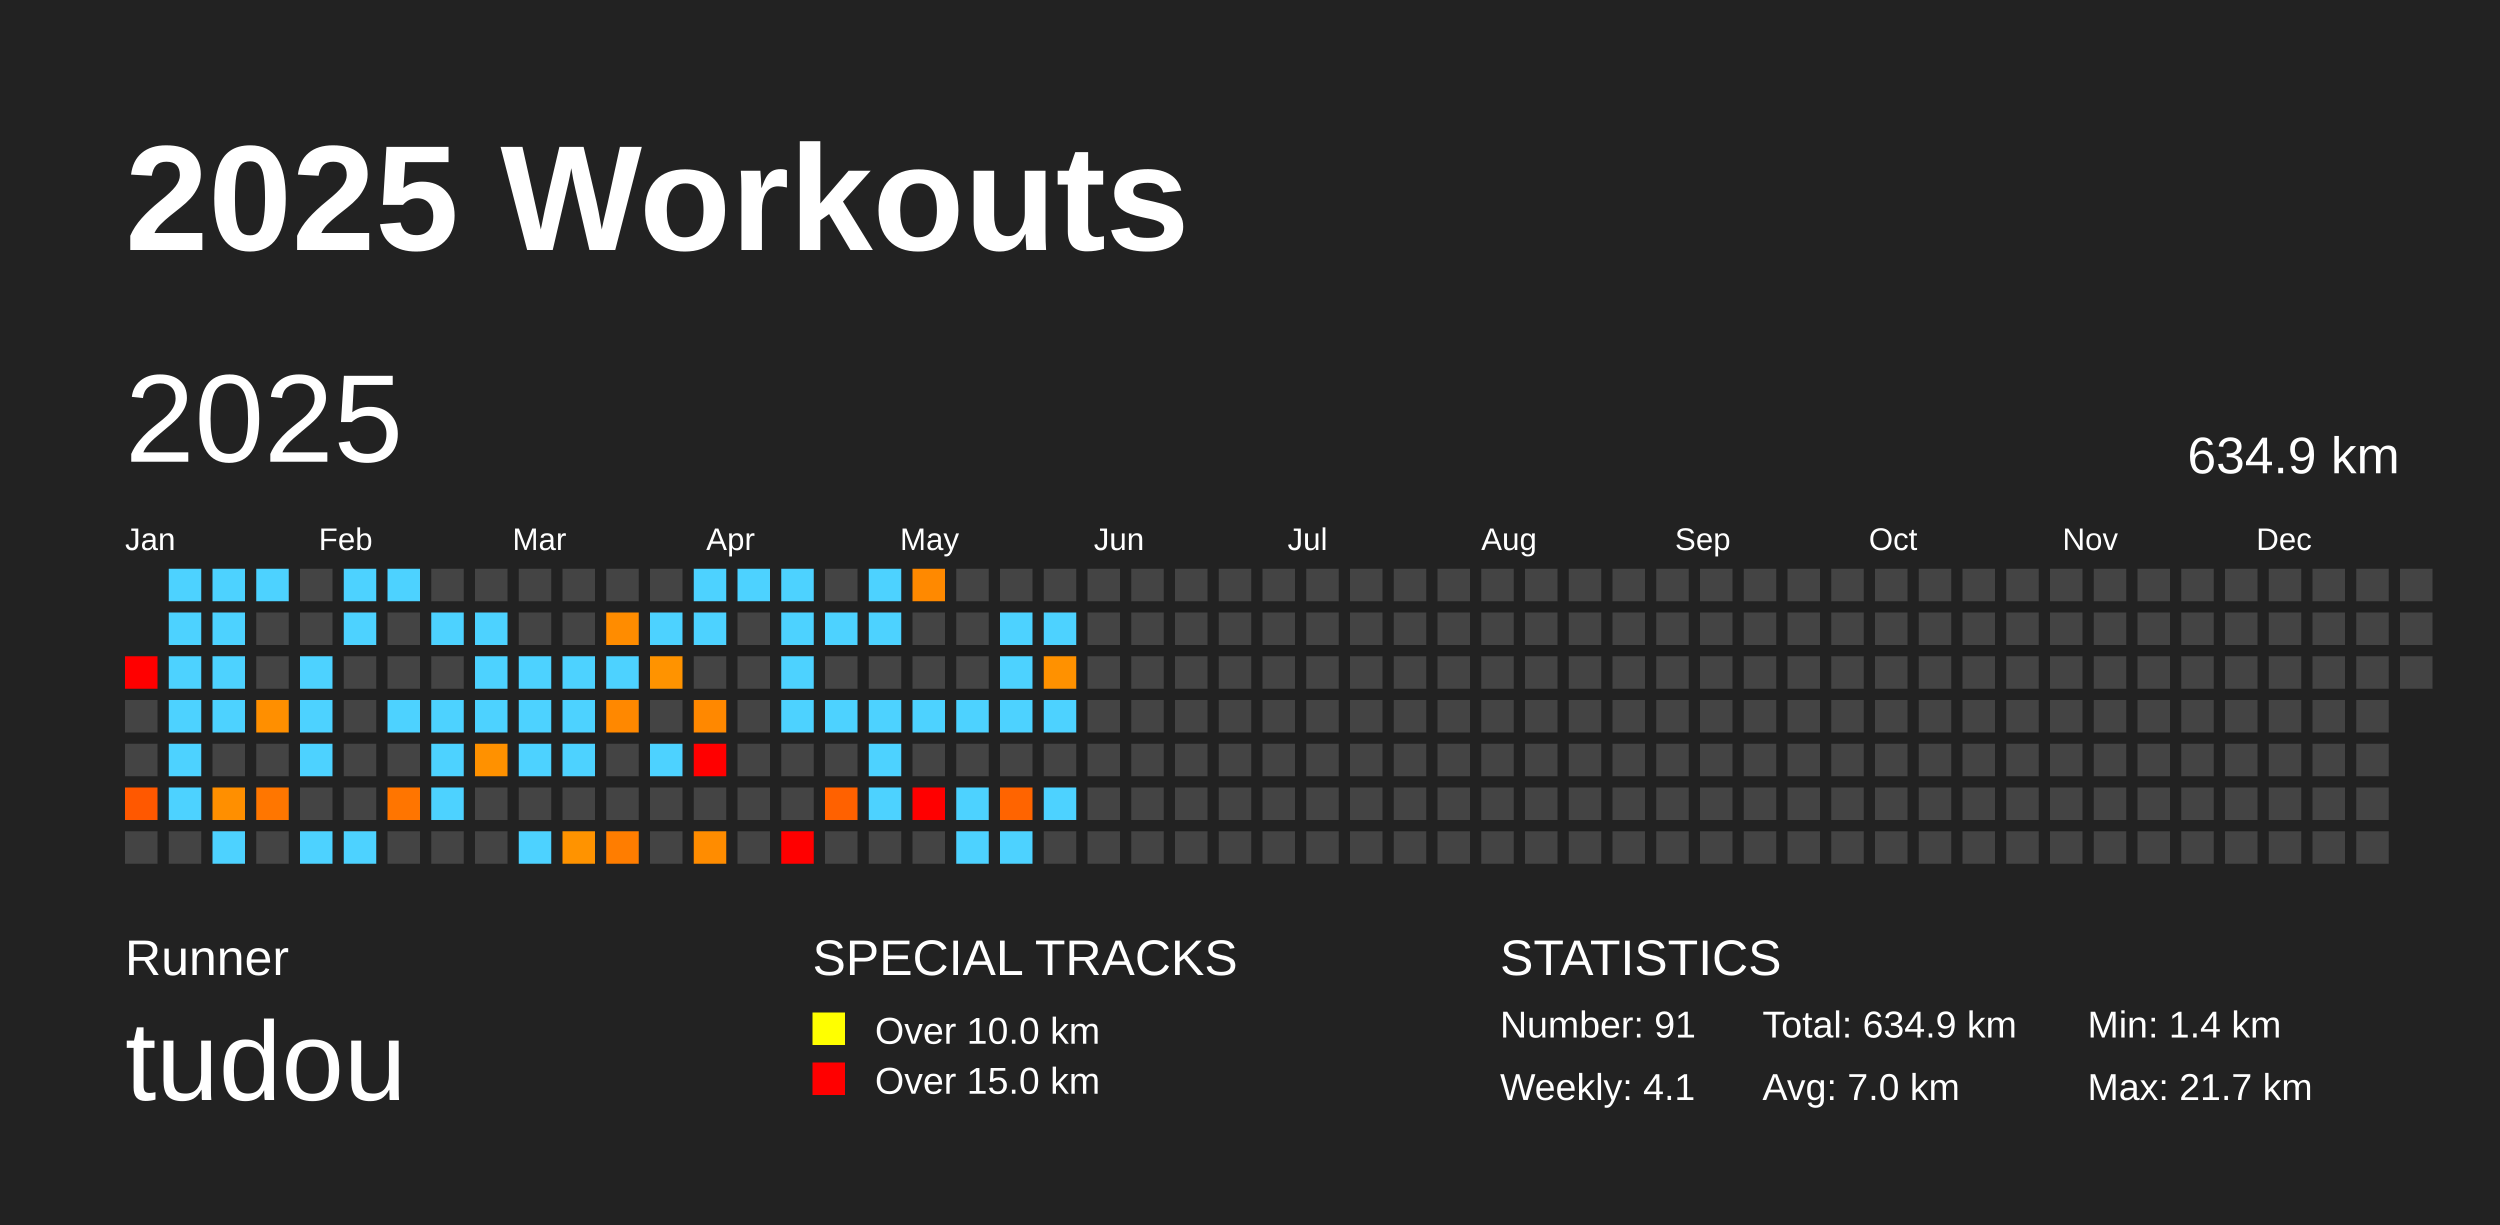
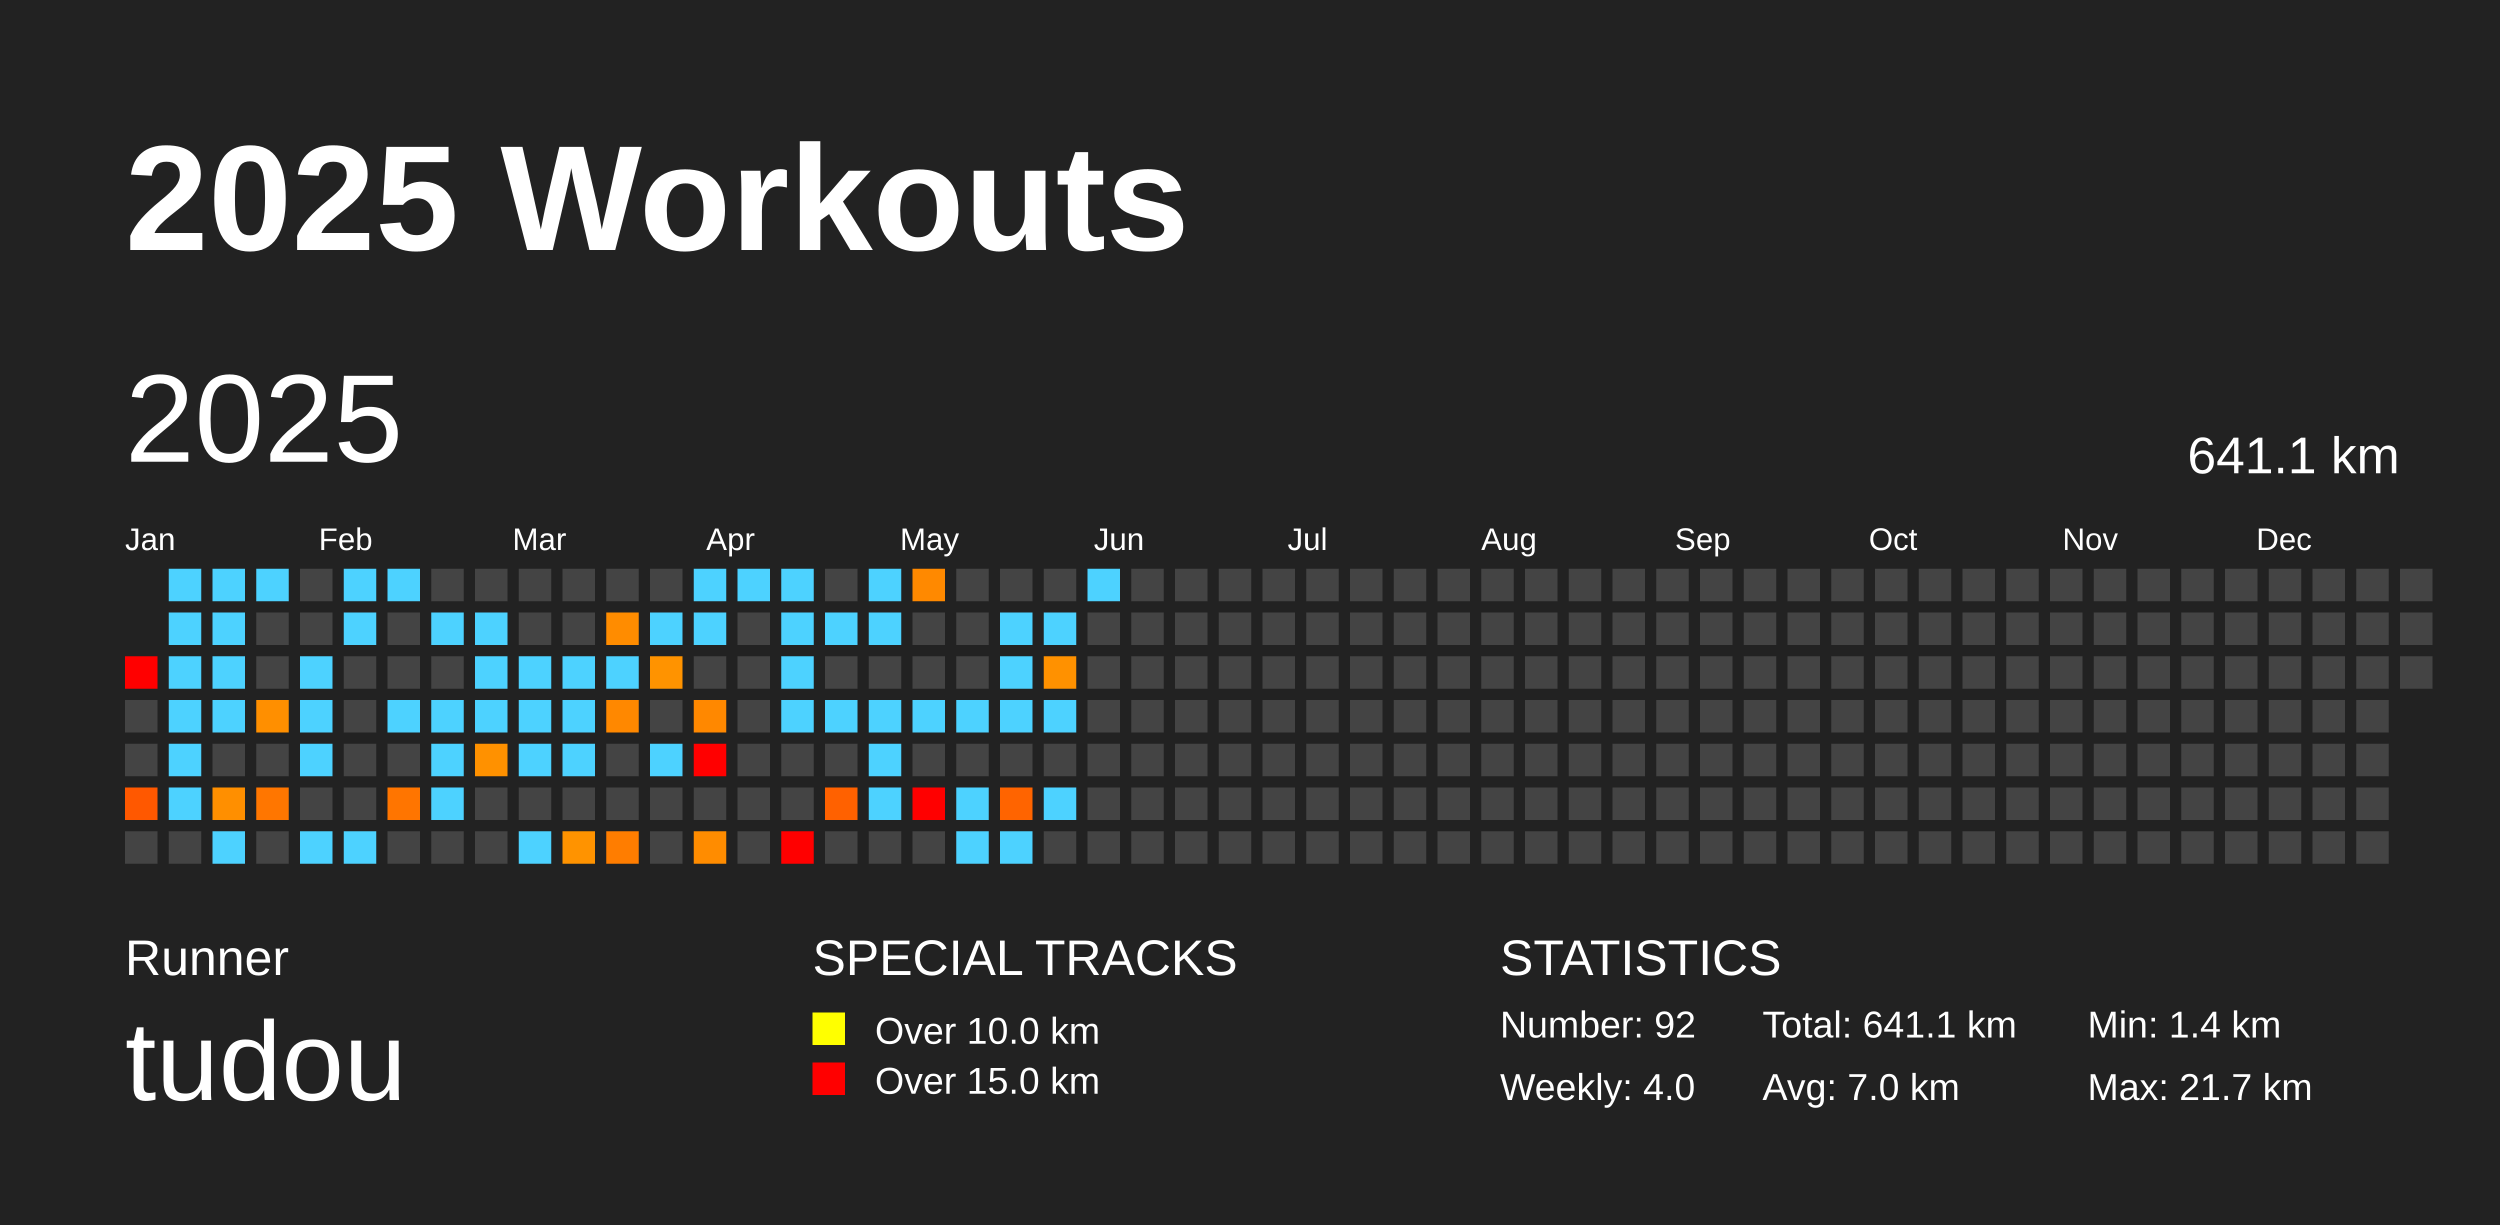
<svg xmlns="http://www.w3.org/2000/svg" baseProfile="full" height="98mm" version="1.1" viewBox="0,0,200,98" width="200mm">
  <defs />
  <rect fill="#222222" height="98" width="200" x="0" y="0" />
  <text fill="#FFFFFF" style="font-size:12px; font-family:Arial; font-weight:bold;" x="10" y="20">2025 Workouts</text>
  <text fill="#FFFFFF" style="font-size:4px; font-family:Arial" x="10" y="78">Runner</text>
  <text fill="#FFFFFF" style="font-size:9px; font-family:Arial" x="10" y="88">tudou</text>
  <text fill="#FFFFFF" style="font-size:4px; font-family:Arial" x="65" y="78">SPECIAL TRACKS</text>
  <rect fill="yellow" height="2.6" width="2.6" x="65" y="81" />
  <text fill="#FFFFFF" style="font-size:3px; font-family:Arial" x="70" y="83.5">Over 10.0 km</text>
  <rect fill="red" height="2.6" width="2.6" x="65" y="85" />
  <text fill="#FFFFFF" style="font-size:3px; font-family:Arial" x="70" y="87.5">Over 15.0 km</text>
  <text fill="#FFFFFF" style="font-size:4px; font-family:Arial" x="120" y="78">STATISTICS</text>
-   <text fill="#FFFFFF" style="font-size:3px; font-family:Arial" x="120" y="83">Number: 91</text>
-   <text fill="#FFFFFF" style="font-size:3px; font-family:Arial" x="120" y="88">Weekly: 4.1</text>
-   <text fill="#FFFFFF" style="font-size:3px; font-family:Arial" x="141" y="83">Total: 634.9 km</text>
+   <text fill="#FFFFFF" style="font-size:3px; font-family:Arial" x="120" y="83">Number: 92</text>
+   <text fill="#FFFFFF" style="font-size:3px; font-family:Arial" x="120" y="88">Weekly: 4.0</text>
+   <text fill="#FFFFFF" style="font-size:3px; font-family:Arial" x="141" y="83">Total: 641.1 km</text>
  <text fill="#FFFFFF" style="font-size:3px; font-family:Arial" x="141" y="88">Avg: 7.0 km</text>
  <text fill="#FFFFFF" style="font-size:3px; font-family:Arial" x="167" y="83">Min: 1.4 km</text>
  <text fill="#FFFFFF" style="font-size:3px; font-family:Arial" x="167" y="88">Max: 21.7 km</text>
  <text dominant-baseline="hanging" fill="#FFFFFF" style="font-size:10.0px; font-family:Arial;" x="10" y="30">2025</text>
-   <text dominant-baseline="hanging" fill="#FFFFFF" style="font-size:4.125px; font-family:Arial;" x="175" y="35">634.9 km</text>
+   <text dominant-baseline="hanging" fill="#FFFFFF" style="font-size:4.125px; font-family:Arial;" x="175" y="35">641.1 km</text>
  <text fill="#FFFFFF" style="font-size:2.5px; font-family:Arial" x="10.0" y="44">Jan</text>
  <text fill="#FFFFFF" style="font-size:2.5px; font-family:Arial" x="25.5" y="44">Feb</text>
  <text fill="#FFFFFF" style="font-size:2.5px; font-family:Arial" x="41.0" y="44">Mar</text>
  <text fill="#FFFFFF" style="font-size:2.5px; font-family:Arial" x="56.5" y="44">Apr</text>
  <text fill="#FFFFFF" style="font-size:2.5px; font-family:Arial" x="72.0" y="44">May</text>
  <text fill="#FFFFFF" style="font-size:2.5px; font-family:Arial" x="87.5" y="44">Jun</text>
  <text fill="#FFFFFF" style="font-size:2.5px; font-family:Arial" x="103.0" y="44">Jul</text>
  <text fill="#FFFFFF" style="font-size:2.5px; font-family:Arial" x="118.5" y="44">Aug</text>
  <text fill="#FFFFFF" style="font-size:2.5px; font-family:Arial" x="134.0" y="44">Sep</text>
  <text fill="#FFFFFF" style="font-size:2.5px; font-family:Arial" x="149.5" y="44">Oct</text>
  <text fill="#FFFFFF" style="font-size:2.5px; font-family:Arial" x="165.0" y="44">Nov</text>
  <text fill="#FFFFFF" style="font-size:2.5px; font-family:Arial" x="180.5" y="44">Dec</text>
  <rect fill="red" height="2.6" width="2.6" x="10.0" y="52.5" />
  <rect fill="#444444" height="2.6" width="2.6" x="10.0" y="56.0" />
  <rect fill="#444444" height="2.6" width="2.6" x="10.0" y="59.5" />
  <rect fill="#ff5800" height="2.6" width="2.6" x="10.0" y="63.0" />
  <rect fill="#444444" height="2.6" width="2.6" x="10.0" y="66.5" />
  <rect fill="#4dd2ff" height="2.6" width="2.6" x="13.5" y="45.5" />
  <rect fill="#4dd2ff" height="2.6" width="2.6" x="13.5" y="49.0" />
  <rect fill="#4dd2ff" height="2.6" width="2.6" x="13.5" y="52.5" />
  <rect fill="#4dd2ff" height="2.6" width="2.6" x="13.5" y="56.0" />
  <rect fill="#4dd2ff" height="2.6" width="2.6" x="13.5" y="59.5" />
  <rect fill="#4dd2ff" height="2.6" width="2.6" x="13.5" y="63.0" />
  <rect fill="#444444" height="2.6" width="2.6" x="13.5" y="66.5" />
  <rect fill="#4dd2ff" height="2.6" width="2.6" x="17.0" y="45.5" />
  <rect fill="#4dd2ff" height="2.6" width="2.6" x="17.0" y="49.0" />
  <rect fill="#4dd2ff" height="2.6" width="2.6" x="17.0" y="52.5" />
  <rect fill="#4dd2ff" height="2.6" width="2.6" x="17.0" y="56.0" />
  <rect fill="#444444" height="2.6" width="2.6" x="17.0" y="59.5" />
  <rect fill="#ff8f00" height="2.6" width="2.6" x="17.0" y="63.0" />
  <rect fill="#4dd2ff" height="2.6" width="2.6" x="17.0" y="66.5" />
  <rect fill="#4dd2ff" height="2.6" width="2.6" x="20.5" y="45.5" />
  <rect fill="#444444" height="2.6" width="2.6" x="20.5" y="49.0" />
  <rect fill="#444444" height="2.6" width="2.6" x="20.5" y="52.5" />
  <rect fill="#ff8f00" height="2.6" width="2.6" x="20.5" y="56.0" />
  <rect fill="#444444" height="2.6" width="2.6" x="20.5" y="59.5" />
  <rect fill="#ff7600" height="2.6" width="2.6" x="20.5" y="63.0" />
  <rect fill="#444444" height="2.6" width="2.6" x="20.5" y="66.5" />
  <rect fill="#444444" height="2.6" width="2.6" x="24.0" y="45.5" />
  <rect fill="#444444" height="2.6" width="2.6" x="24.0" y="49.0" />
  <rect fill="#4dd2ff" height="2.6" width="2.6" x="24.0" y="52.5" />
  <rect fill="#4dd2ff" height="2.6" width="2.6" x="24.0" y="56.0" />
  <rect fill="#4dd2ff" height="2.6" width="2.6" x="24.0" y="59.5" />
  <rect fill="#444444" height="2.6" width="2.6" x="24.0" y="63.0" />
  <rect fill="#4dd2ff" height="2.6" width="2.6" x="24.0" y="66.5" />
  <rect fill="#4dd2ff" height="2.6" width="2.6" x="27.5" y="45.5" />
  <rect fill="#4dd2ff" height="2.6" width="2.6" x="27.5" y="49.0" />
  <rect fill="#444444" height="2.6" width="2.6" x="27.5" y="52.5" />
  <rect fill="#444444" height="2.6" width="2.6" x="27.5" y="56.0" />
  <rect fill="#444444" height="2.6" width="2.6" x="27.5" y="59.5" />
  <rect fill="#444444" height="2.6" width="2.6" x="27.5" y="63.0" />
  <rect fill="#4dd2ff" height="2.6" width="2.6" x="27.5" y="66.5" />
  <rect fill="#4dd2ff" height="2.6" width="2.6" x="31.0" y="45.5" />
  <rect fill="#444444" height="2.6" width="2.6" x="31.0" y="49.0" />
  <rect fill="#444444" height="2.6" width="2.6" x="31.0" y="52.5" />
  <rect fill="#4dd2ff" height="2.6" width="2.6" x="31.0" y="56.0" />
  <rect fill="#444444" height="2.6" width="2.6" x="31.0" y="59.5" />
  <rect fill="#ff7500" height="2.6" width="2.6" x="31.0" y="63.0" />
  <rect fill="#444444" height="2.6" width="2.6" x="31.0" y="66.5" />
  <rect fill="#444444" height="2.6" width="2.6" x="34.5" y="45.5" />
  <rect fill="#4dd2ff" height="2.6" width="2.6" x="34.5" y="49.0" />
  <rect fill="#444444" height="2.6" width="2.6" x="34.5" y="52.5" />
  <rect fill="#4dd2ff" height="2.6" width="2.6" x="34.5" y="56.0" />
  <rect fill="#4dd2ff" height="2.6" width="2.6" x="34.5" y="59.5" />
  <rect fill="#4dd2ff" height="2.6" width="2.6" x="34.5" y="63.0" />
  <rect fill="#444444" height="2.6" width="2.6" x="34.5" y="66.5" />
  <rect fill="#444444" height="2.6" width="2.6" x="38.0" y="45.5" />
  <rect fill="#4dd2ff" height="2.6" width="2.6" x="38.0" y="49.0" />
  <rect fill="#4dd2ff" height="2.6" width="2.6" x="38.0" y="52.5" />
  <rect fill="#4dd2ff" height="2.6" width="2.6" x="38.0" y="56.0" />
  <rect fill="#ff9100" height="2.6" width="2.6" x="38.0" y="59.5" />
  <rect fill="#444444" height="2.6" width="2.6" x="38.0" y="63.0" />
  <rect fill="#444444" height="2.6" width="2.6" x="38.0" y="66.5" />
  <rect fill="#444444" height="2.6" width="2.6" x="41.5" y="45.5" />
  <rect fill="#444444" height="2.6" width="2.6" x="41.5" y="49.0" />
  <rect fill="#4dd2ff" height="2.6" width="2.6" x="41.5" y="52.5" />
  <rect fill="#4dd2ff" height="2.6" width="2.6" x="41.5" y="56.0" />
  <rect fill="#4dd2ff" height="2.6" width="2.6" x="41.5" y="59.5" />
  <rect fill="#444444" height="2.6" width="2.6" x="41.5" y="63.0" />
  <rect fill="#4dd2ff" height="2.6" width="2.6" x="41.5" y="66.5" />
  <rect fill="#444444" height="2.6" width="2.6" x="45.0" y="45.5" />
  <rect fill="#444444" height="2.6" width="2.6" x="45.0" y="49.0" />
  <rect fill="#4dd2ff" height="2.6" width="2.6" x="45.0" y="52.5" />
  <rect fill="#4dd2ff" height="2.6" width="2.6" x="45.0" y="56.0" />
  <rect fill="#4dd2ff" height="2.6" width="2.6" x="45.0" y="59.5" />
  <rect fill="#444444" height="2.6" width="2.6" x="45.0" y="63.0" />
  <rect fill="#ff9300" height="2.6" width="2.6" x="45.0" y="66.5" />
  <rect fill="#444444" height="2.6" width="2.6" x="48.5" y="45.5" />
  <rect fill="#ff8c00" height="2.6" width="2.6" x="48.5" y="49.0" />
  <rect fill="#4dd2ff" height="2.6" width="2.6" x="48.5" y="52.5" />
  <rect fill="#ff8800" height="2.6" width="2.6" x="48.5" y="56.0" />
  <rect fill="#444444" height="2.6" width="2.6" x="48.5" y="59.5" />
  <rect fill="#444444" height="2.6" width="2.6" x="48.5" y="63.0" />
  <rect fill="#ff7d00" height="2.6" width="2.6" x="48.5" y="66.5" />
  <rect fill="#444444" height="2.6" width="2.6" x="52.0" y="45.5" />
  <rect fill="#4dd2ff" height="2.6" width="2.6" x="52.0" y="49.0" />
  <rect fill="#ff9300" height="2.6" width="2.6" x="52.0" y="52.5" />
  <rect fill="#444444" height="2.6" width="2.6" x="52.0" y="56.0" />
  <rect fill="#4dd2ff" height="2.6" width="2.6" x="52.0" y="59.5" />
  <rect fill="#444444" height="2.6" width="2.6" x="52.0" y="63.0" />
  <rect fill="#444444" height="2.6" width="2.6" x="52.0" y="66.5" />
  <rect fill="#4dd2ff" height="2.6" width="2.6" x="55.5" y="45.5" />
  <rect fill="#4dd2ff" height="2.6" width="2.6" x="55.5" y="49.0" />
  <rect fill="#444444" height="2.6" width="2.6" x="55.5" y="52.5" />
  <rect fill="#ff8800" height="2.6" width="2.6" x="55.5" y="56.0" />
  <rect fill="red" height="2.6" width="2.6" x="55.5" y="59.5" />
  <rect fill="#444444" height="2.6" width="2.6" x="55.5" y="63.0" />
  <rect fill="#ff8c00" height="2.6" width="2.6" x="55.5" y="66.5" />
  <rect fill="#4dd2ff" height="2.6" width="2.6" x="59.0" y="45.5" />
  <rect fill="#444444" height="2.6" width="2.6" x="59.0" y="49.0" />
  <rect fill="#444444" height="2.6" width="2.6" x="59.0" y="52.5" />
  <rect fill="#444444" height="2.6" width="2.6" x="59.0" y="56.0" />
  <rect fill="#444444" height="2.6" width="2.6" x="59.0" y="59.5" />
  <rect fill="#444444" height="2.6" width="2.6" x="59.0" y="63.0" />
  <rect fill="#444444" height="2.6" width="2.6" x="59.0" y="66.5" />
  <rect fill="#4dd2ff" height="2.6" width="2.6" x="62.5" y="45.5" />
  <rect fill="#4dd2ff" height="2.6" width="2.6" x="62.5" y="49.0" />
  <rect fill="#4dd2ff" height="2.6" width="2.6" x="62.5" y="52.5" />
  <rect fill="#4dd2ff" height="2.6" width="2.6" x="62.5" y="56.0" />
  <rect fill="#444444" height="2.6" width="2.6" x="62.5" y="59.5" />
  <rect fill="#444444" height="2.6" width="2.6" x="62.5" y="63.0" />
  <rect fill="red" height="2.6" width="2.6" x="62.5" y="66.5" />
  <rect fill="#444444" height="2.6" width="2.6" x="66.0" y="45.5" />
  <rect fill="#4dd2ff" height="2.6" width="2.6" x="66.0" y="49.0" />
  <rect fill="#444444" height="2.6" width="2.6" x="66.0" y="52.5" />
  <rect fill="#4dd2ff" height="2.6" width="2.6" x="66.0" y="56.0" />
  <rect fill="#444444" height="2.6" width="2.6" x="66.0" y="59.5" />
  <rect fill="#ff6100" height="2.6" width="2.6" x="66.0" y="63.0" />
  <rect fill="#444444" height="2.6" width="2.6" x="66.0" y="66.5" />
  <rect fill="#4dd2ff" height="2.6" width="2.6" x="69.5" y="45.5" />
  <rect fill="#4dd2ff" height="2.6" width="2.6" x="69.5" y="49.0" />
  <rect fill="#444444" height="2.6" width="2.6" x="69.5" y="52.5" />
  <rect fill="#4dd2ff" height="2.6" width="2.6" x="69.5" y="56.0" />
  <rect fill="#4dd2ff" height="2.6" width="2.6" x="69.5" y="59.5" />
  <rect fill="#4dd2ff" height="2.6" width="2.6" x="69.5" y="63.0" />
  <rect fill="#444444" height="2.6" width="2.6" x="69.5" y="66.5" />
  <rect fill="#ff8900" height="2.6" width="2.6" x="73.0" y="45.5" />
  <rect fill="#444444" height="2.6" width="2.6" x="73.0" y="49.0" />
  <rect fill="#444444" height="2.6" width="2.6" x="73.0" y="52.5" />
  <rect fill="#4dd2ff" height="2.6" width="2.6" x="73.0" y="56.0" />
  <rect fill="#444444" height="2.6" width="2.6" x="73.0" y="59.5" />
  <rect fill="red" height="2.6" width="2.6" x="73.0" y="63.0" />
  <rect fill="#444444" height="2.6" width="2.6" x="73.0" y="66.5" />
  <rect fill="#444444" height="2.6" width="2.6" x="76.5" y="45.5" />
  <rect fill="#444444" height="2.6" width="2.6" x="76.5" y="49.0" />
  <rect fill="#444444" height="2.6" width="2.6" x="76.5" y="52.5" />
  <rect fill="#4dd2ff" height="2.6" width="2.6" x="76.5" y="56.0" />
  <rect fill="#444444" height="2.6" width="2.6" x="76.5" y="59.5" />
  <rect fill="#4dd2ff" height="2.6" width="2.6" x="76.5" y="63.0" />
  <rect fill="#4dd2ff" height="2.6" width="2.6" x="76.5" y="66.5" />
  <rect fill="#444444" height="2.6" width="2.6" x="80.0" y="45.5" />
  <rect fill="#4dd2ff" height="2.6" width="2.6" x="80.0" y="49.0" />
  <rect fill="#4dd2ff" height="2.6" width="2.6" x="80.0" y="52.5" />
  <rect fill="#4dd2ff" height="2.6" width="2.6" x="80.0" y="56.0" />
  <rect fill="#444444" height="2.6" width="2.6" x="80.0" y="59.5" />
  <rect fill="#ff6400" height="2.6" width="2.6" x="80.0" y="63.0" />
  <rect fill="#4dd2ff" height="2.6" width="2.6" x="80.0" y="66.5" />
  <rect fill="#444444" height="2.6" width="2.6" x="83.5" y="45.5" />
  <rect fill="#4dd2ff" height="2.6" width="2.6" x="83.5" y="49.0" />
  <rect fill="#ff9100" height="2.6" width="2.6" x="83.5" y="52.5" />
  <rect fill="#4dd2ff" height="2.6" width="2.6" x="83.5" y="56.0" />
  <rect fill="#444444" height="2.6" width="2.6" x="83.5" y="59.5" />
  <rect fill="#4dd2ff" height="2.6" width="2.6" x="83.5" y="63.0" />
  <rect fill="#444444" height="2.6" width="2.6" x="83.5" y="66.5" />
-   <rect fill="#444444" height="2.6" width="2.6" x="87.0" y="45.5" />
+   <rect fill="#4dd2ff" height="2.6" width="2.6" x="87.0" y="45.5" />
  <rect fill="#444444" height="2.6" width="2.6" x="87.0" y="49.0" />
  <rect fill="#444444" height="2.6" width="2.6" x="87.0" y="52.5" />
  <rect fill="#444444" height="2.6" width="2.6" x="87.0" y="56.0" />
  <rect fill="#444444" height="2.6" width="2.6" x="87.0" y="59.5" />
  <rect fill="#444444" height="2.6" width="2.6" x="87.0" y="63.0" />
  <rect fill="#444444" height="2.6" width="2.6" x="87.0" y="66.5" />
  <rect fill="#444444" height="2.6" width="2.6" x="90.5" y="45.5" />
  <rect fill="#444444" height="2.6" width="2.6" x="90.5" y="49.0" />
  <rect fill="#444444" height="2.6" width="2.6" x="90.5" y="52.5" />
  <rect fill="#444444" height="2.6" width="2.6" x="90.5" y="56.0" />
  <rect fill="#444444" height="2.6" width="2.6" x="90.5" y="59.5" />
  <rect fill="#444444" height="2.6" width="2.6" x="90.5" y="63.0" />
  <rect fill="#444444" height="2.6" width="2.6" x="90.5" y="66.5" />
  <rect fill="#444444" height="2.6" width="2.6" x="94.0" y="45.5" />
  <rect fill="#444444" height="2.6" width="2.6" x="94.0" y="49.0" />
  <rect fill="#444444" height="2.6" width="2.6" x="94.0" y="52.5" />
  <rect fill="#444444" height="2.6" width="2.6" x="94.0" y="56.0" />
  <rect fill="#444444" height="2.6" width="2.6" x="94.0" y="59.5" />
  <rect fill="#444444" height="2.6" width="2.6" x="94.0" y="63.0" />
  <rect fill="#444444" height="2.6" width="2.6" x="94.0" y="66.5" />
  <rect fill="#444444" height="2.6" width="2.6" x="97.5" y="45.5" />
  <rect fill="#444444" height="2.6" width="2.6" x="97.5" y="49.0" />
  <rect fill="#444444" height="2.6" width="2.6" x="97.5" y="52.5" />
  <rect fill="#444444" height="2.6" width="2.6" x="97.5" y="56.0" />
  <rect fill="#444444" height="2.6" width="2.6" x="97.5" y="59.5" />
  <rect fill="#444444" height="2.6" width="2.6" x="97.5" y="63.0" />
  <rect fill="#444444" height="2.6" width="2.6" x="97.5" y="66.5" />
  <rect fill="#444444" height="2.6" width="2.6" x="101.0" y="45.5" />
  <rect fill="#444444" height="2.6" width="2.6" x="101.0" y="49.0" />
  <rect fill="#444444" height="2.6" width="2.6" x="101.0" y="52.5" />
  <rect fill="#444444" height="2.6" width="2.6" x="101.0" y="56.0" />
  <rect fill="#444444" height="2.6" width="2.6" x="101.0" y="59.5" />
  <rect fill="#444444" height="2.6" width="2.6" x="101.0" y="63.0" />
  <rect fill="#444444" height="2.6" width="2.6" x="101.0" y="66.5" />
  <rect fill="#444444" height="2.6" width="2.6" x="104.5" y="45.5" />
  <rect fill="#444444" height="2.6" width="2.6" x="104.5" y="49.0" />
  <rect fill="#444444" height="2.6" width="2.6" x="104.5" y="52.5" />
  <rect fill="#444444" height="2.6" width="2.6" x="104.5" y="56.0" />
  <rect fill="#444444" height="2.6" width="2.6" x="104.5" y="59.5" />
  <rect fill="#444444" height="2.6" width="2.6" x="104.5" y="63.0" />
  <rect fill="#444444" height="2.6" width="2.6" x="104.5" y="66.5" />
  <rect fill="#444444" height="2.6" width="2.6" x="108.0" y="45.5" />
  <rect fill="#444444" height="2.6" width="2.6" x="108.0" y="49.0" />
  <rect fill="#444444" height="2.6" width="2.6" x="108.0" y="52.5" />
  <rect fill="#444444" height="2.6" width="2.6" x="108.0" y="56.0" />
  <rect fill="#444444" height="2.6" width="2.6" x="108.0" y="59.5" />
  <rect fill="#444444" height="2.6" width="2.6" x="108.0" y="63.0" />
  <rect fill="#444444" height="2.6" width="2.6" x="108.0" y="66.5" />
  <rect fill="#444444" height="2.6" width="2.6" x="111.5" y="45.5" />
  <rect fill="#444444" height="2.6" width="2.6" x="111.5" y="49.0" />
  <rect fill="#444444" height="2.6" width="2.6" x="111.5" y="52.5" />
  <rect fill="#444444" height="2.6" width="2.6" x="111.5" y="56.0" />
  <rect fill="#444444" height="2.6" width="2.6" x="111.5" y="59.5" />
  <rect fill="#444444" height="2.6" width="2.6" x="111.5" y="63.0" />
  <rect fill="#444444" height="2.6" width="2.6" x="111.5" y="66.5" />
  <rect fill="#444444" height="2.6" width="2.6" x="115.0" y="45.5" />
  <rect fill="#444444" height="2.6" width="2.6" x="115.0" y="49.0" />
  <rect fill="#444444" height="2.6" width="2.6" x="115.0" y="52.5" />
  <rect fill="#444444" height="2.6" width="2.6" x="115.0" y="56.0" />
  <rect fill="#444444" height="2.6" width="2.6" x="115.0" y="59.5" />
  <rect fill="#444444" height="2.6" width="2.6" x="115.0" y="63.0" />
  <rect fill="#444444" height="2.6" width="2.6" x="115.0" y="66.5" />
  <rect fill="#444444" height="2.6" width="2.6" x="118.5" y="45.5" />
  <rect fill="#444444" height="2.6" width="2.6" x="118.5" y="49.0" />
  <rect fill="#444444" height="2.6" width="2.6" x="118.5" y="52.5" />
  <rect fill="#444444" height="2.6" width="2.6" x="118.5" y="56.0" />
  <rect fill="#444444" height="2.6" width="2.6" x="118.5" y="59.5" />
  <rect fill="#444444" height="2.6" width="2.6" x="118.5" y="63.0" />
  <rect fill="#444444" height="2.6" width="2.6" x="118.5" y="66.5" />
  <rect fill="#444444" height="2.6" width="2.6" x="122.0" y="45.5" />
  <rect fill="#444444" height="2.6" width="2.6" x="122.0" y="49.0" />
  <rect fill="#444444" height="2.6" width="2.6" x="122.0" y="52.5" />
  <rect fill="#444444" height="2.6" width="2.6" x="122.0" y="56.0" />
  <rect fill="#444444" height="2.6" width="2.6" x="122.0" y="59.5" />
  <rect fill="#444444" height="2.6" width="2.6" x="122.0" y="63.0" />
  <rect fill="#444444" height="2.6" width="2.6" x="122.0" y="66.5" />
  <rect fill="#444444" height="2.6" width="2.6" x="125.5" y="45.5" />
  <rect fill="#444444" height="2.6" width="2.6" x="125.5" y="49.0" />
  <rect fill="#444444" height="2.6" width="2.6" x="125.5" y="52.5" />
  <rect fill="#444444" height="2.6" width="2.6" x="125.5" y="56.0" />
  <rect fill="#444444" height="2.6" width="2.6" x="125.5" y="59.5" />
  <rect fill="#444444" height="2.6" width="2.6" x="125.5" y="63.0" />
  <rect fill="#444444" height="2.6" width="2.6" x="125.5" y="66.5" />
  <rect fill="#444444" height="2.6" width="2.6" x="129.0" y="45.5" />
  <rect fill="#444444" height="2.6" width="2.6" x="129.0" y="49.0" />
  <rect fill="#444444" height="2.6" width="2.6" x="129.0" y="52.5" />
  <rect fill="#444444" height="2.6" width="2.6" x="129.0" y="56.0" />
  <rect fill="#444444" height="2.6" width="2.6" x="129.0" y="59.5" />
  <rect fill="#444444" height="2.6" width="2.6" x="129.0" y="63.0" />
  <rect fill="#444444" height="2.6" width="2.6" x="129.0" y="66.5" />
  <rect fill="#444444" height="2.6" width="2.6" x="132.5" y="45.5" />
  <rect fill="#444444" height="2.6" width="2.6" x="132.5" y="49.0" />
  <rect fill="#444444" height="2.6" width="2.6" x="132.5" y="52.5" />
  <rect fill="#444444" height="2.6" width="2.6" x="132.5" y="56.0" />
  <rect fill="#444444" height="2.6" width="2.6" x="132.5" y="59.5" />
  <rect fill="#444444" height="2.6" width="2.6" x="132.5" y="63.0" />
  <rect fill="#444444" height="2.6" width="2.6" x="132.5" y="66.5" />
  <rect fill="#444444" height="2.6" width="2.6" x="136.0" y="45.5" />
  <rect fill="#444444" height="2.6" width="2.6" x="136.0" y="49.0" />
  <rect fill="#444444" height="2.6" width="2.6" x="136.0" y="52.5" />
  <rect fill="#444444" height="2.6" width="2.6" x="136.0" y="56.0" />
  <rect fill="#444444" height="2.6" width="2.6" x="136.0" y="59.5" />
  <rect fill="#444444" height="2.6" width="2.6" x="136.0" y="63.0" />
  <rect fill="#444444" height="2.6" width="2.6" x="136.0" y="66.5" />
  <rect fill="#444444" height="2.6" width="2.6" x="139.5" y="45.5" />
  <rect fill="#444444" height="2.6" width="2.6" x="139.5" y="49.0" />
  <rect fill="#444444" height="2.6" width="2.6" x="139.5" y="52.5" />
  <rect fill="#444444" height="2.6" width="2.6" x="139.5" y="56.0" />
  <rect fill="#444444" height="2.6" width="2.6" x="139.5" y="59.5" />
  <rect fill="#444444" height="2.6" width="2.6" x="139.5" y="63.0" />
  <rect fill="#444444" height="2.6" width="2.6" x="139.5" y="66.5" />
  <rect fill="#444444" height="2.6" width="2.6" x="143.0" y="45.5" />
  <rect fill="#444444" height="2.6" width="2.6" x="143.0" y="49.0" />
  <rect fill="#444444" height="2.6" width="2.6" x="143.0" y="52.5" />
  <rect fill="#444444" height="2.6" width="2.6" x="143.0" y="56.0" />
  <rect fill="#444444" height="2.6" width="2.6" x="143.0" y="59.5" />
  <rect fill="#444444" height="2.6" width="2.6" x="143.0" y="63.0" />
  <rect fill="#444444" height="2.6" width="2.6" x="143.0" y="66.5" />
  <rect fill="#444444" height="2.6" width="2.6" x="146.5" y="45.5" />
  <rect fill="#444444" height="2.6" width="2.6" x="146.5" y="49.0" />
  <rect fill="#444444" height="2.6" width="2.6" x="146.5" y="52.5" />
  <rect fill="#444444" height="2.6" width="2.6" x="146.5" y="56.0" />
  <rect fill="#444444" height="2.6" width="2.6" x="146.5" y="59.5" />
  <rect fill="#444444" height="2.6" width="2.6" x="146.5" y="63.0" />
  <rect fill="#444444" height="2.6" width="2.6" x="146.5" y="66.5" />
  <rect fill="#444444" height="2.6" width="2.6" x="150.0" y="45.5" />
  <rect fill="#444444" height="2.6" width="2.6" x="150.0" y="49.0" />
  <rect fill="#444444" height="2.6" width="2.6" x="150.0" y="52.5" />
  <rect fill="#444444" height="2.6" width="2.6" x="150.0" y="56.0" />
  <rect fill="#444444" height="2.6" width="2.6" x="150.0" y="59.5" />
  <rect fill="#444444" height="2.6" width="2.6" x="150.0" y="63.0" />
  <rect fill="#444444" height="2.6" width="2.6" x="150.0" y="66.5" />
  <rect fill="#444444" height="2.6" width="2.6" x="153.5" y="45.5" />
  <rect fill="#444444" height="2.6" width="2.6" x="153.5" y="49.0" />
  <rect fill="#444444" height="2.6" width="2.6" x="153.5" y="52.5" />
  <rect fill="#444444" height="2.6" width="2.6" x="153.5" y="56.0" />
  <rect fill="#444444" height="2.6" width="2.6" x="153.5" y="59.5" />
  <rect fill="#444444" height="2.6" width="2.6" x="153.5" y="63.0" />
  <rect fill="#444444" height="2.6" width="2.6" x="153.5" y="66.5" />
  <rect fill="#444444" height="2.6" width="2.6" x="157.0" y="45.5" />
  <rect fill="#444444" height="2.6" width="2.6" x="157.0" y="49.0" />
  <rect fill="#444444" height="2.6" width="2.6" x="157.0" y="52.5" />
  <rect fill="#444444" height="2.6" width="2.6" x="157.0" y="56.0" />
  <rect fill="#444444" height="2.6" width="2.6" x="157.0" y="59.5" />
  <rect fill="#444444" height="2.6" width="2.6" x="157.0" y="63.0" />
  <rect fill="#444444" height="2.6" width="2.6" x="157.0" y="66.5" />
  <rect fill="#444444" height="2.6" width="2.6" x="160.5" y="45.5" />
  <rect fill="#444444" height="2.6" width="2.6" x="160.5" y="49.0" />
  <rect fill="#444444" height="2.6" width="2.6" x="160.5" y="52.5" />
  <rect fill="#444444" height="2.6" width="2.6" x="160.5" y="56.0" />
  <rect fill="#444444" height="2.6" width="2.6" x="160.5" y="59.5" />
  <rect fill="#444444" height="2.6" width="2.6" x="160.5" y="63.0" />
  <rect fill="#444444" height="2.6" width="2.6" x="160.5" y="66.5" />
  <rect fill="#444444" height="2.6" width="2.6" x="164.0" y="45.5" />
  <rect fill="#444444" height="2.6" width="2.6" x="164.0" y="49.0" />
  <rect fill="#444444" height="2.6" width="2.6" x="164.0" y="52.5" />
  <rect fill="#444444" height="2.6" width="2.6" x="164.0" y="56.0" />
  <rect fill="#444444" height="2.6" width="2.6" x="164.0" y="59.5" />
  <rect fill="#444444" height="2.6" width="2.6" x="164.0" y="63.0" />
  <rect fill="#444444" height="2.6" width="2.6" x="164.0" y="66.5" />
  <rect fill="#444444" height="2.6" width="2.6" x="167.5" y="45.5" />
  <rect fill="#444444" height="2.6" width="2.6" x="167.5" y="49.0" />
  <rect fill="#444444" height="2.6" width="2.6" x="167.5" y="52.5" />
  <rect fill="#444444" height="2.6" width="2.6" x="167.5" y="56.0" />
  <rect fill="#444444" height="2.6" width="2.6" x="167.5" y="59.5" />
  <rect fill="#444444" height="2.6" width="2.6" x="167.5" y="63.0" />
  <rect fill="#444444" height="2.6" width="2.6" x="167.5" y="66.5" />
  <rect fill="#444444" height="2.6" width="2.6" x="171.0" y="45.5" />
  <rect fill="#444444" height="2.6" width="2.6" x="171.0" y="49.0" />
  <rect fill="#444444" height="2.6" width="2.6" x="171.0" y="52.5" />
  <rect fill="#444444" height="2.6" width="2.6" x="171.0" y="56.0" />
  <rect fill="#444444" height="2.6" width="2.6" x="171.0" y="59.5" />
  <rect fill="#444444" height="2.6" width="2.6" x="171.0" y="63.0" />
  <rect fill="#444444" height="2.6" width="2.6" x="171.0" y="66.5" />
  <rect fill="#444444" height="2.6" width="2.6" x="174.5" y="45.5" />
  <rect fill="#444444" height="2.6" width="2.6" x="174.5" y="49.0" />
  <rect fill="#444444" height="2.6" width="2.6" x="174.5" y="52.5" />
  <rect fill="#444444" height="2.6" width="2.6" x="174.5" y="56.0" />
  <rect fill="#444444" height="2.6" width="2.6" x="174.5" y="59.5" />
  <rect fill="#444444" height="2.6" width="2.6" x="174.5" y="63.0" />
  <rect fill="#444444" height="2.6" width="2.6" x="174.5" y="66.5" />
  <rect fill="#444444" height="2.6" width="2.6" x="178.0" y="45.5" />
  <rect fill="#444444" height="2.6" width="2.6" x="178.0" y="49.0" />
  <rect fill="#444444" height="2.6" width="2.6" x="178.0" y="52.5" />
  <rect fill="#444444" height="2.6" width="2.6" x="178.0" y="56.0" />
  <rect fill="#444444" height="2.6" width="2.6" x="178.0" y="59.5" />
  <rect fill="#444444" height="2.6" width="2.6" x="178.0" y="63.0" />
  <rect fill="#444444" height="2.6" width="2.6" x="178.0" y="66.5" />
  <rect fill="#444444" height="2.6" width="2.6" x="181.5" y="45.5" />
  <rect fill="#444444" height="2.6" width="2.6" x="181.5" y="49.0" />
  <rect fill="#444444" height="2.6" width="2.6" x="181.5" y="52.5" />
  <rect fill="#444444" height="2.6" width="2.6" x="181.5" y="56.0" />
  <rect fill="#444444" height="2.6" width="2.6" x="181.5" y="59.5" />
  <rect fill="#444444" height="2.6" width="2.6" x="181.5" y="63.0" />
  <rect fill="#444444" height="2.6" width="2.6" x="181.5" y="66.5" />
  <rect fill="#444444" height="2.6" width="2.6" x="185.0" y="45.5" />
  <rect fill="#444444" height="2.6" width="2.6" x="185.0" y="49.0" />
  <rect fill="#444444" height="2.6" width="2.6" x="185.0" y="52.5" />
  <rect fill="#444444" height="2.6" width="2.6" x="185.0" y="56.0" />
  <rect fill="#444444" height="2.6" width="2.6" x="185.0" y="59.5" />
  <rect fill="#444444" height="2.6" width="2.6" x="185.0" y="63.0" />
  <rect fill="#444444" height="2.6" width="2.6" x="185.0" y="66.5" />
  <rect fill="#444444" height="2.6" width="2.6" x="188.5" y="45.5" />
  <rect fill="#444444" height="2.6" width="2.6" x="188.5" y="49.0" />
  <rect fill="#444444" height="2.6" width="2.6" x="188.5" y="52.5" />
  <rect fill="#444444" height="2.6" width="2.6" x="188.5" y="56.0" />
  <rect fill="#444444" height="2.6" width="2.6" x="188.5" y="59.5" />
  <rect fill="#444444" height="2.6" width="2.6" x="188.5" y="63.0" />
  <rect fill="#444444" height="2.6" width="2.6" x="188.5" y="66.5" />
  <rect fill="#444444" height="2.6" width="2.6" x="192.0" y="45.5" />
  <rect fill="#444444" height="2.6" width="2.6" x="192.0" y="49.0" />
  <rect fill="#444444" height="2.6" width="2.6" x="192.0" y="52.5" />
</svg>
